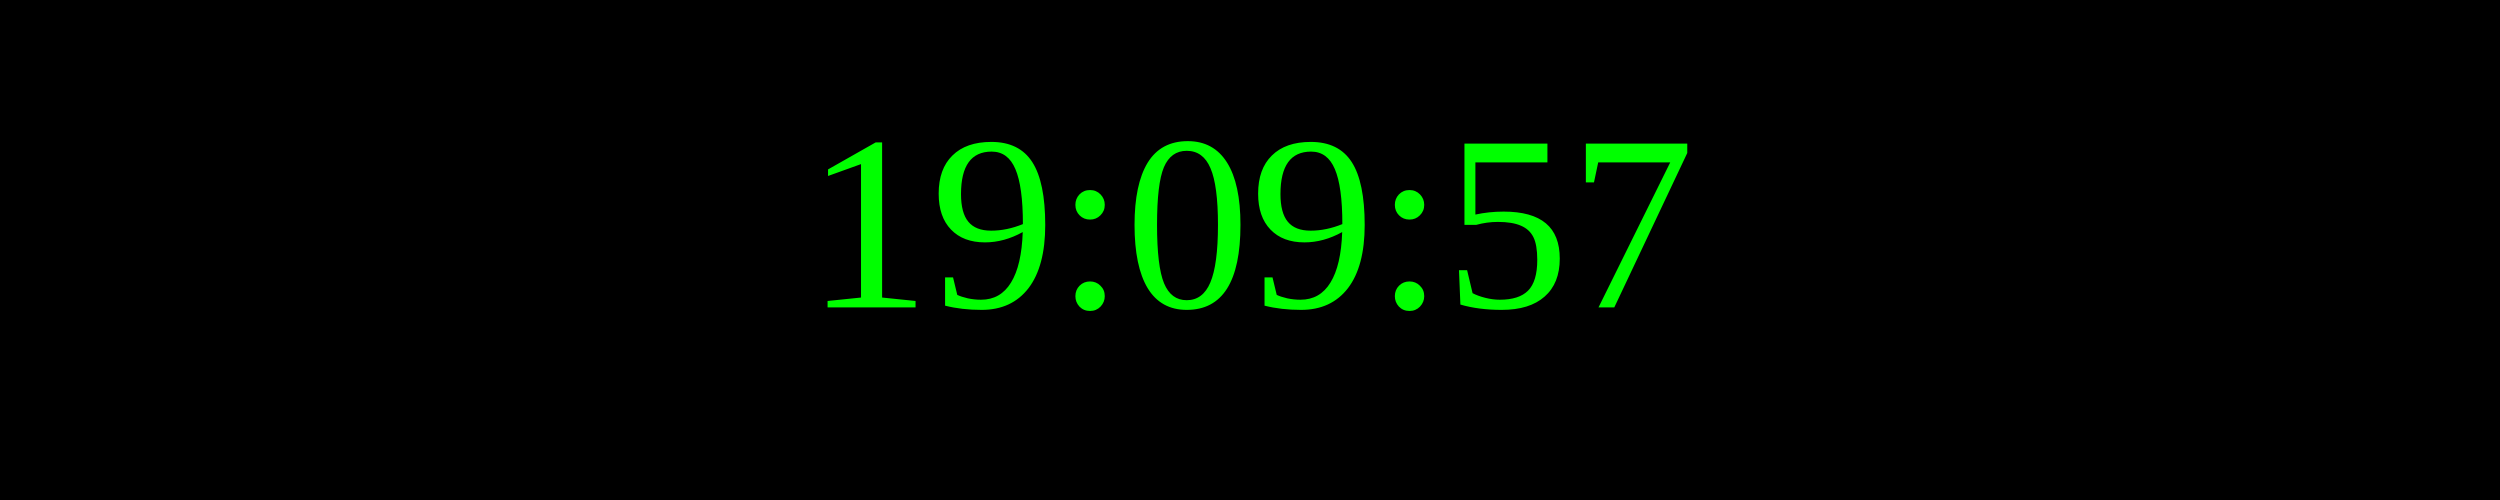
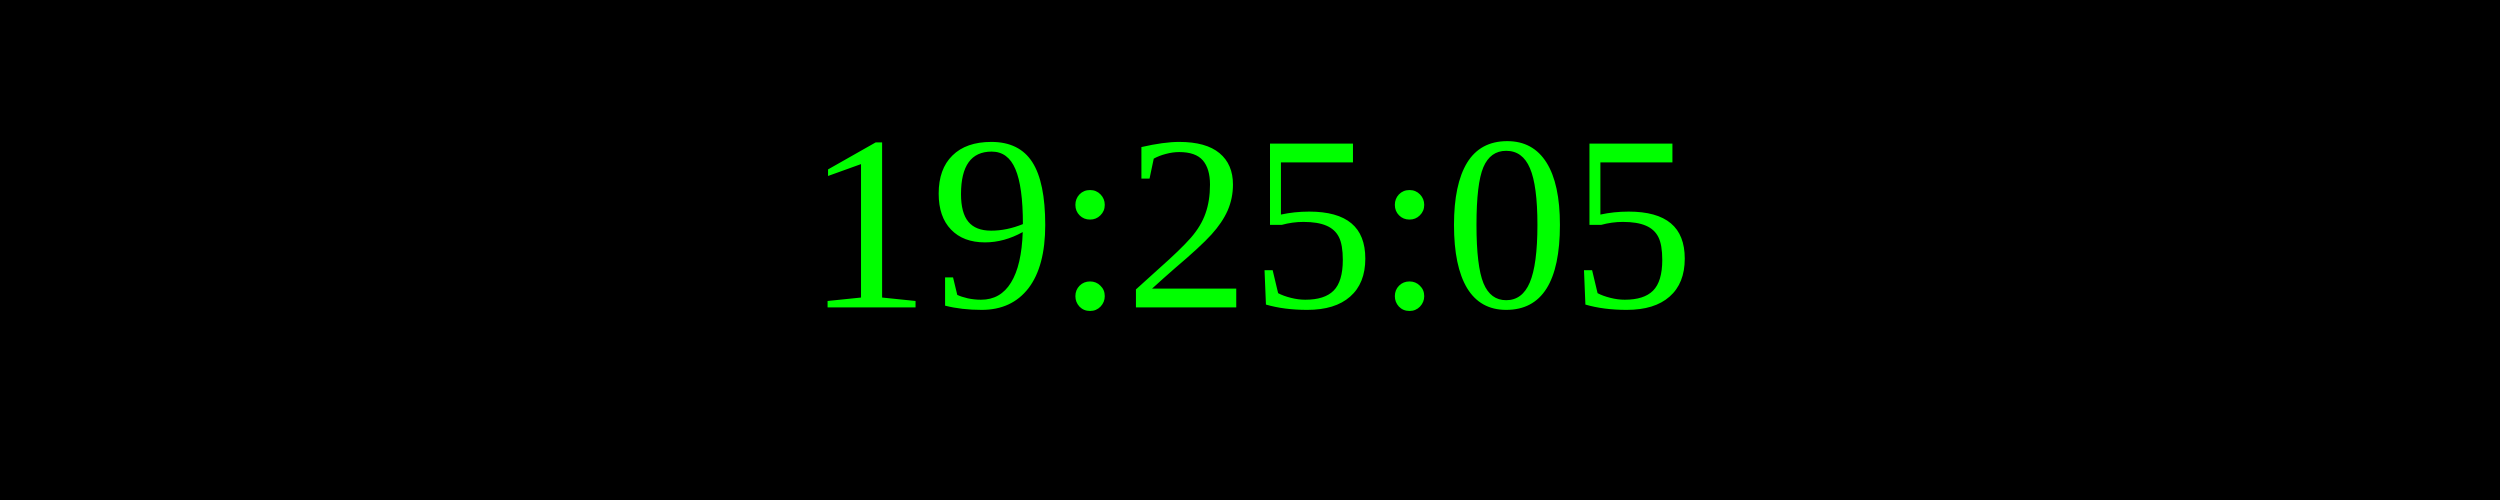
<svg xmlns="http://www.w3.org/2000/svg" width="250" height="50">
  <rect width="100%" height="100%" fill="black" />
  <text x="50%" y="50%" font-size="25" fill="lime" text-anchor="middle" dominant-baseline="middle">
- 19:09:57
+ 19:25:05
</text>
</svg>
